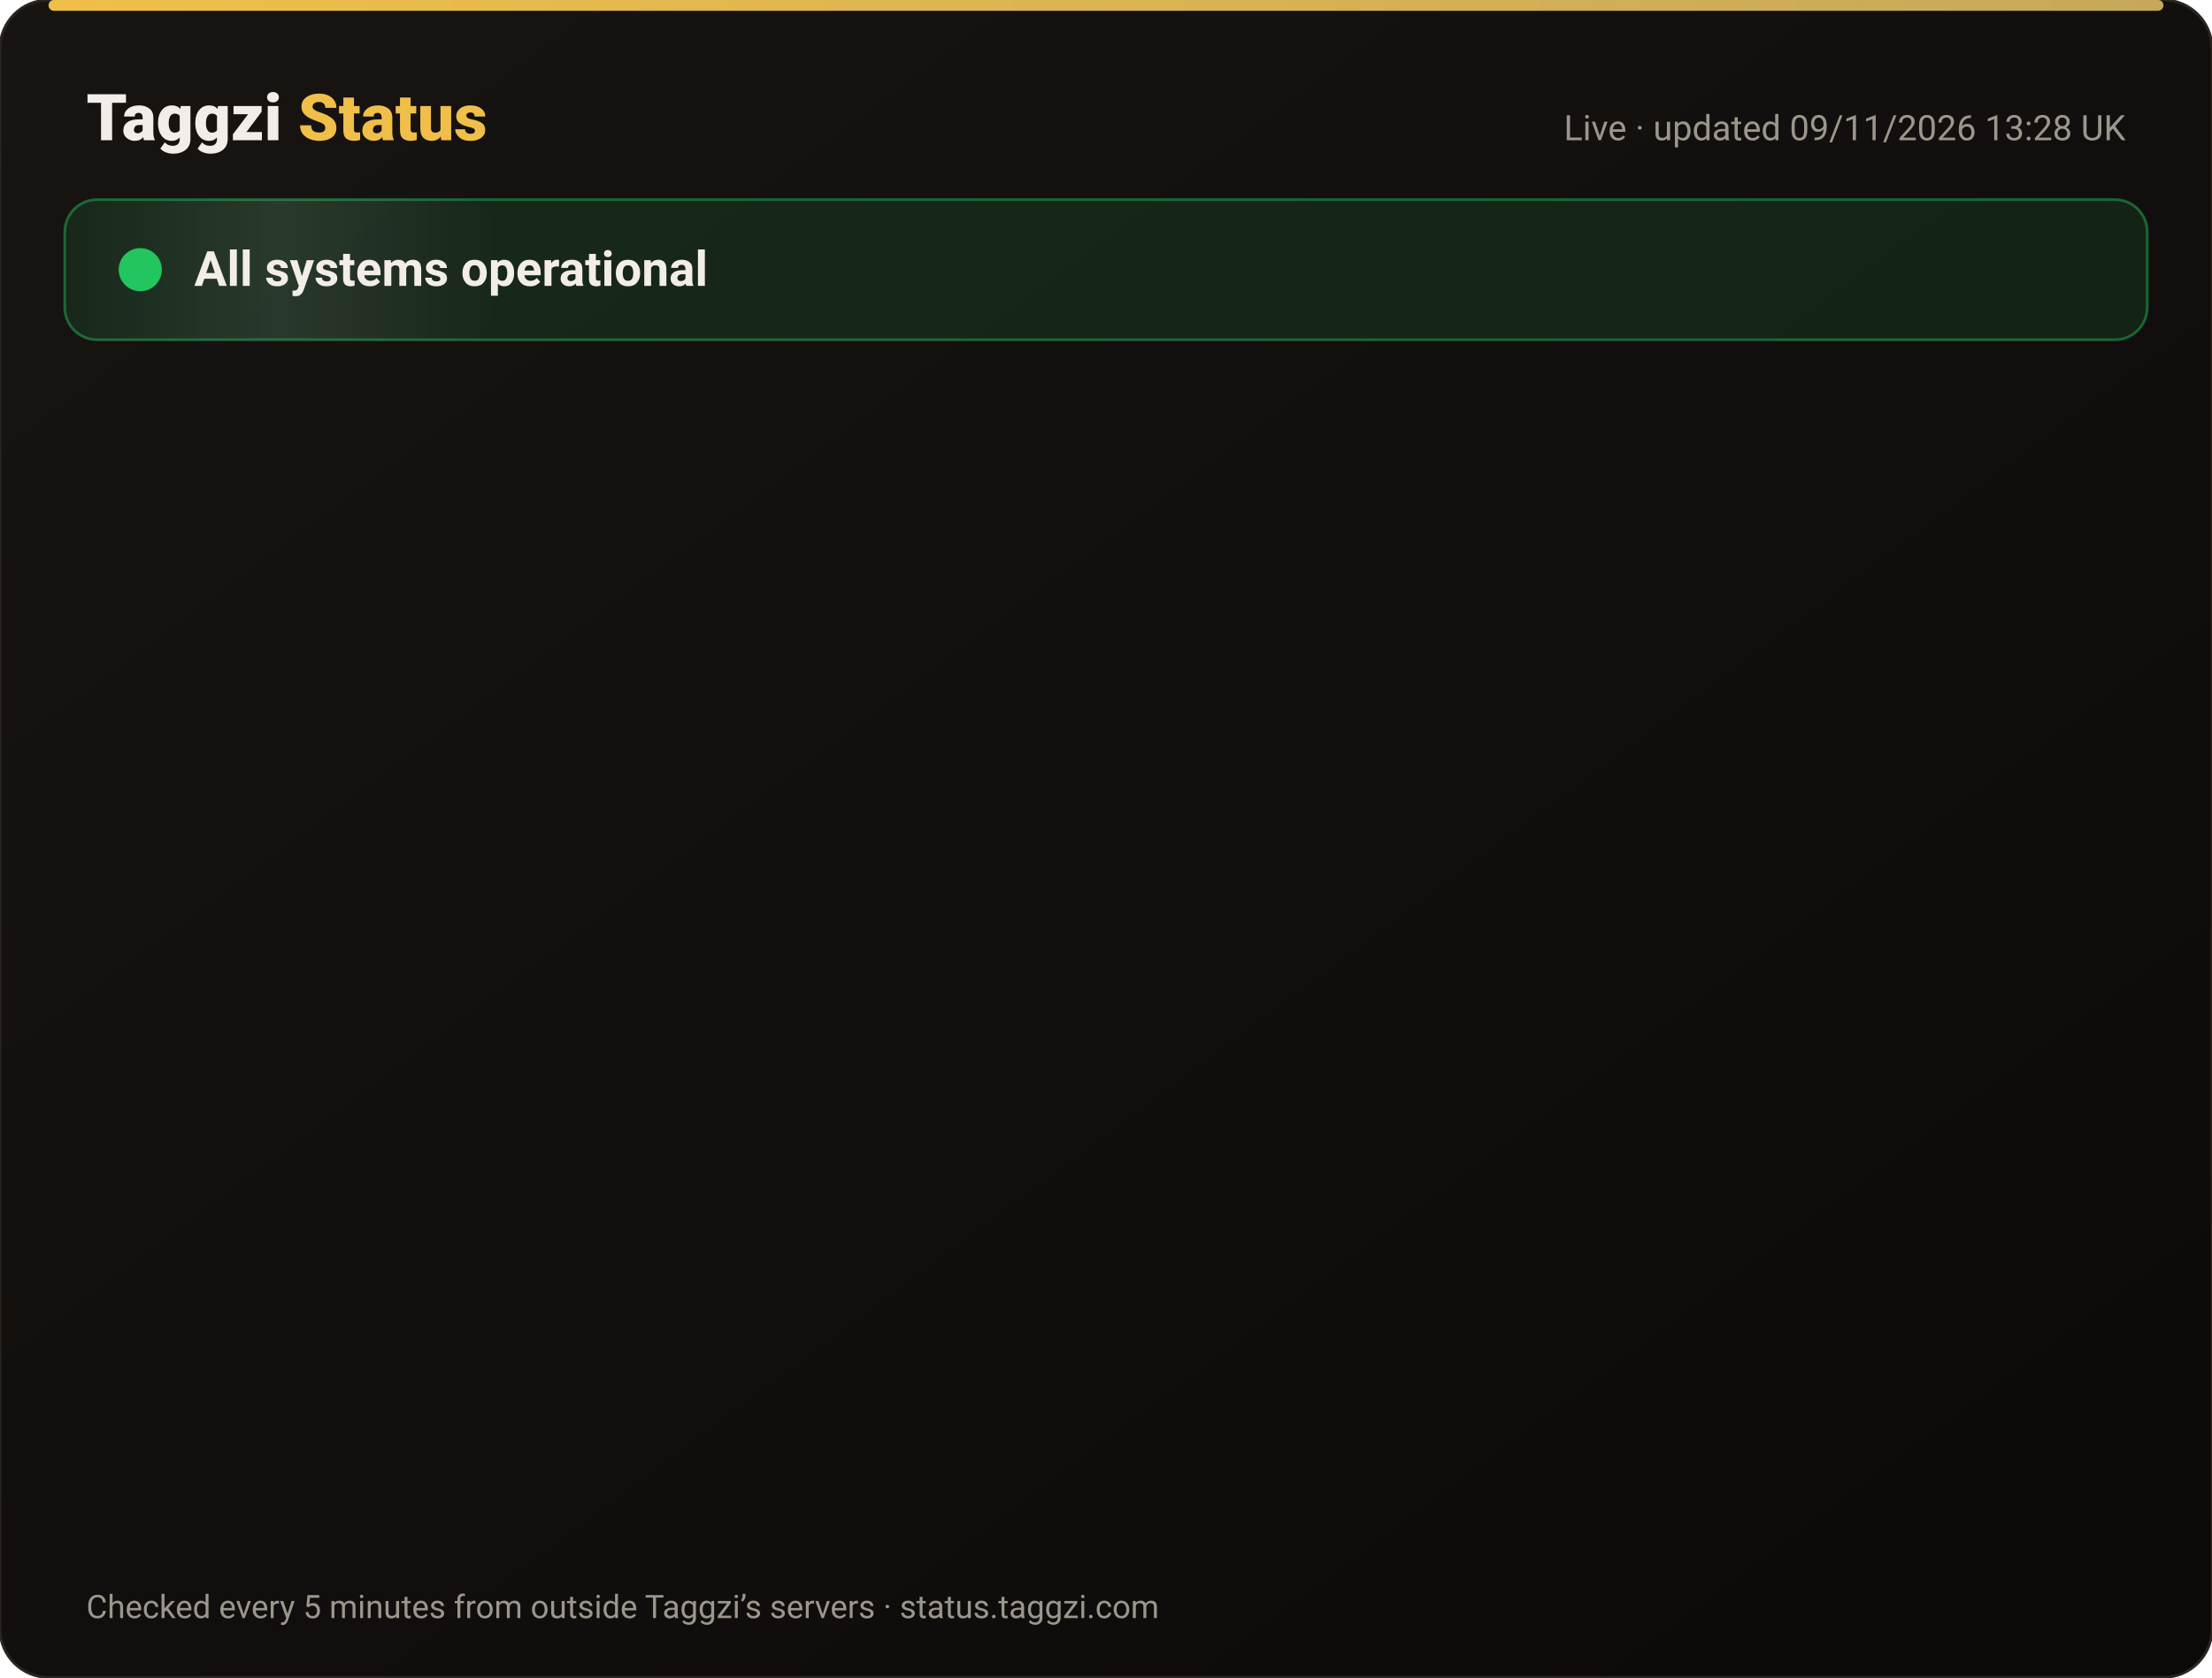
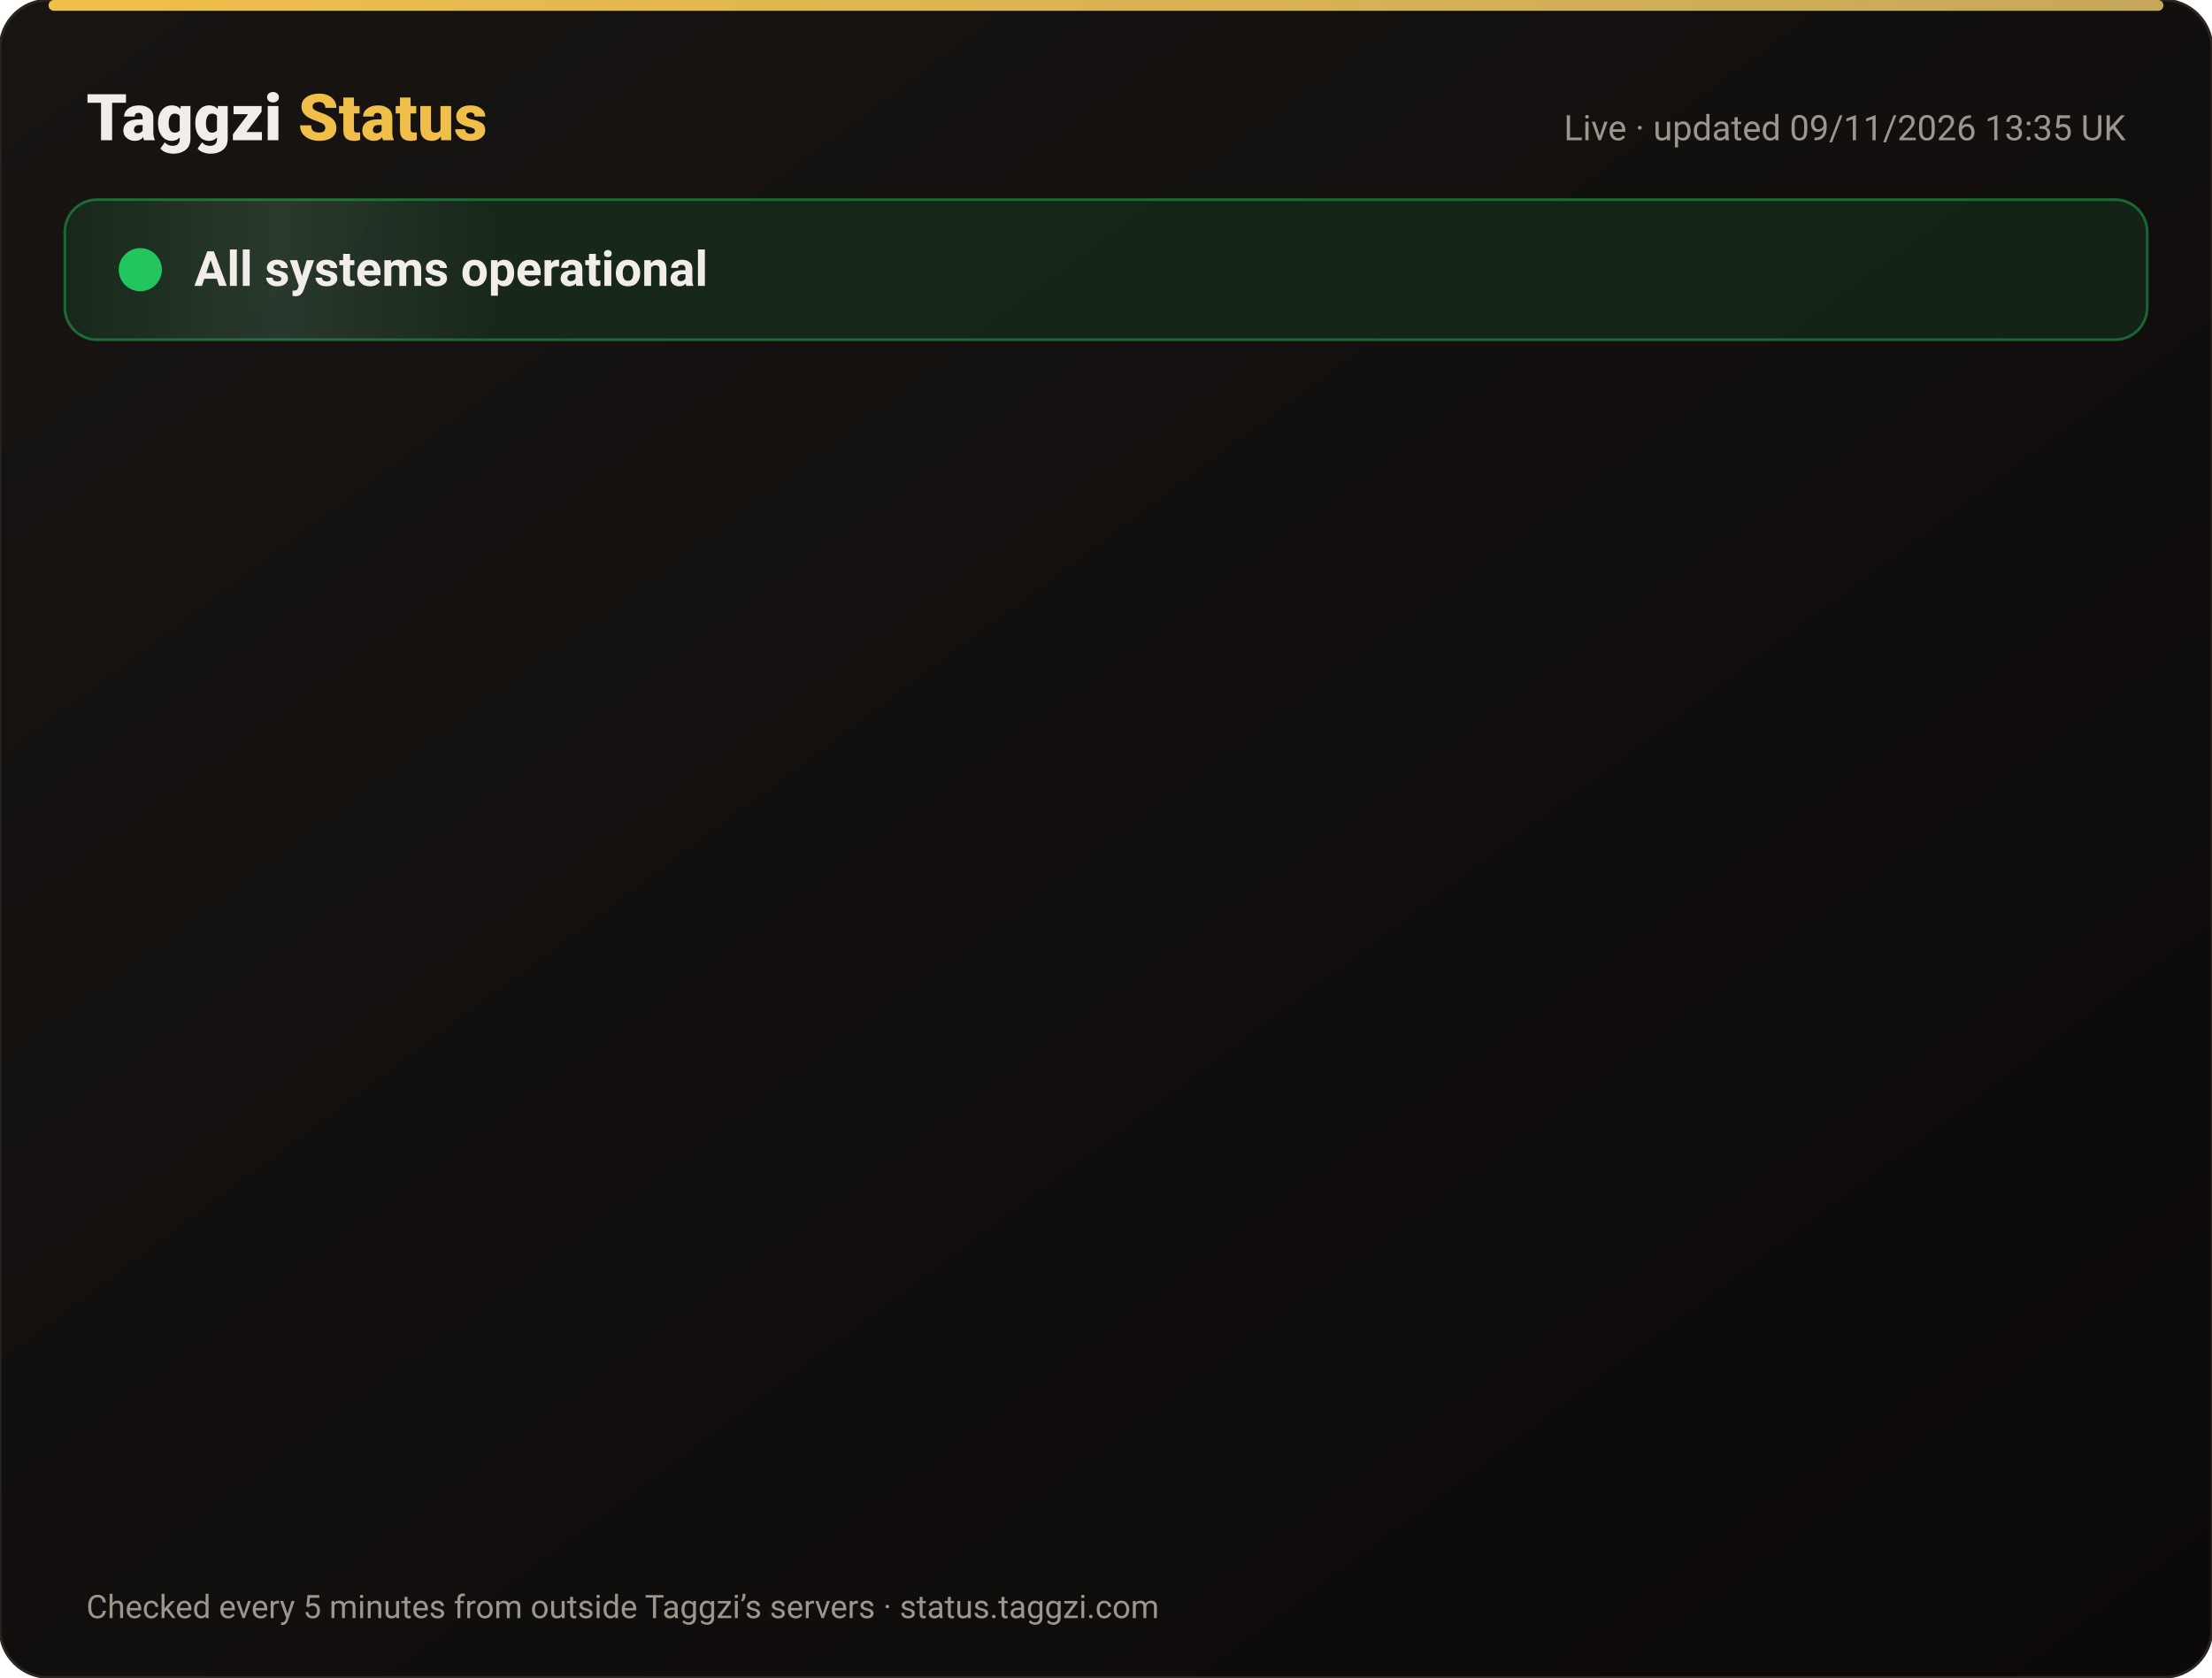
<svg xmlns="http://www.w3.org/2000/svg" width="820" height="622" viewBox="0 0 820 622" font-family="-apple-system,Segoe UI,Roboto,Helvetica,Arial,sans-serif">
  <defs>
    <linearGradient id="bg" x1="0" y1="0" x2="1" y2="1">
      <stop offset="0" stop-color="#171412" />
      <stop offset="1" stop-color="#0C0A09" />
    </linearGradient>
    <linearGradient id="gold" x1="0" x2="1">
      <stop offset="0" stop-color="#F0BF4A" />
      <stop offset="1" stop-color="#c6a85b" />
    </linearGradient>
    <linearGradient id="shine" x1="0" x2="1">
      <stop offset="0" stop-color="#fff" stop-opacity="0" />
      <stop offset=".5" stop-color="#fff" stop-opacity=".08" />
      <stop offset="1" stop-color="#fff" stop-opacity="0" />
    </linearGradient>
  </defs>
  <rect width="820" height="622" rx="18" fill="url(#bg)" stroke="#2a2521" />
  <rect x="18" y="0" width="784" height="4" rx="2" fill="url(#gold)" />
  <text x="32" y="52" font-size="24" font-weight="800" fill="#F2EDE8">Taggzi <tspan fill="#F0BF4A">Status</tspan>
  </text>
-   <text x="788" y="52" font-size="13" fill="#9C968C" text-anchor="end">Live · updated 09/11/2026 13:28 UK</text>
+   <text x="788" y="52" font-size="13" fill="#9C968C" text-anchor="end">Live · updated 09/11/2026 13:35 UK</text>
  <rect x="24" y="74" width="772" height="52" rx="12" fill="#22c55e" fill-opacity=".12" stroke="#22c55e" stroke-opacity=".45" />
  <rect x="24" y="74" width="160" height="52" rx="12" fill="url(#shine)">
    <animate attributeName="x" from="-160" to="820" dur="4s" repeatCount="indefinite" />
  </rect>
  <circle cx="52" cy="100" r="7" fill="#22c55e" />
  <circle cx="52" cy="100" r="7" fill="none" stroke="#22c55e" stroke-width="2">
    <animate attributeName="r" values="7;15;7" dur="2s" repeatCount="indefinite" />
    <animate attributeName="opacity" values=".9;0;.9" dur="2s" repeatCount="indefinite" />
  </circle>
  <text x="72" y="106" font-size="18" font-weight="700" fill="#F2EDE8">All systems operational</text>
  <g opacity="0">
    <animate attributeName="opacity" from="0" to="1" begin="0.00s" dur=".6s" fill="freeze" />
    <line x1="32" y1="188" x2="788" y2="188" stroke="#2a2521" />
    <circle cx="44" cy="166" r="6" fill="#22c55e">
      <animate attributeName="opacity" values="1;.45;1" dur="2.4s" begin="0.00s" repeatCount="indefinite" />
    </circle>
    <text x="62" y="171" font-size="15" font-weight="650" fill="#F2EDE8">Website</text>
    <text x="630" y="171" font-size="13" fill="#9C968C" text-anchor="end">99.97% uptime</text>
    <rect x="648" y="154" width="140" height="24" rx="12" fill="#22c55e" fill-opacity=".14" stroke="#22c55e" stroke-opacity=".5" />
    <text x="718" y="171" font-size="12" font-weight="700" fill="#22c55e" text-anchor="middle">Operational</text>
  </g>
  <g opacity="0">
    <animate attributeName="opacity" from="0" to="1" begin="0.15s" dur=".6s" fill="freeze" />
    <line x1="32" y1="234" x2="788" y2="234" stroke="#2a2521" />
    <circle cx="44" cy="212" r="6" fill="#22c55e">
      <animate attributeName="opacity" values="1;.45;1" dur="2.4s" begin="0.15s" repeatCount="indefinite" />
    </circle>
    <text x="62" y="217" font-size="15" font-weight="650" fill="#F2EDE8">Tag scans</text>
    <text x="630" y="217" font-size="13" fill="#9C968C" text-anchor="end">99.97% uptime</text>
    <rect x="648" y="200" width="140" height="24" rx="12" fill="#22c55e" fill-opacity=".14" stroke="#22c55e" stroke-opacity=".5" />
    <text x="718" y="217" font-size="12" font-weight="700" fill="#22c55e" text-anchor="middle">Operational</text>
  </g>
  <g opacity="0">
    <animate attributeName="opacity" from="0" to="1" begin="0.30s" dur=".6s" fill="freeze" />
    <line x1="32" y1="280" x2="788" y2="280" stroke="#2a2521" />
    <circle cx="44" cy="258" r="6" fill="#22c55e">
      <animate attributeName="opacity" values="1;.45;1" dur="2.4s" begin="0.30s" repeatCount="indefinite" />
    </circle>
    <text x="62" y="263" font-size="15" font-weight="650" fill="#F2EDE8">Manual tag lookup</text>
    <text x="630" y="263" font-size="13" fill="#9C968C" text-anchor="end">99.97% uptime</text>
    <rect x="648" y="246" width="140" height="24" rx="12" fill="#22c55e" fill-opacity=".14" stroke="#22c55e" stroke-opacity=".5" />
    <text x="718" y="263" font-size="12" font-weight="700" fill="#22c55e" text-anchor="middle">Operational</text>
  </g>
  <g opacity="0">
    <animate attributeName="opacity" from="0" to="1" begin="0.45s" dur=".6s" fill="freeze" />
    <line x1="32" y1="326" x2="788" y2="326" stroke="#2a2521" />
    <circle cx="44" cy="304" r="6" fill="#22c55e">
      <animate attributeName="opacity" values="1;.45;1" dur="2.4s" begin="0.45s" repeatCount="indefinite" />
    </circle>
    <text x="62" y="309" font-size="15" font-weight="650" fill="#F2EDE8">App &amp; login</text>
    <text x="630" y="309" font-size="13" fill="#9C968C" text-anchor="end">99.97% uptime</text>
    <rect x="648" y="292" width="140" height="24" rx="12" fill="#22c55e" fill-opacity=".14" stroke="#22c55e" stroke-opacity=".5" />
    <text x="718" y="309" font-size="12" font-weight="700" fill="#22c55e" text-anchor="middle">Operational</text>
  </g>
  <g opacity="0">
    <animate attributeName="opacity" from="0" to="1" begin="0.60s" dur=".6s" fill="freeze" />
    <line x1="32" y1="372" x2="788" y2="372" stroke="#2a2521" />
    <circle cx="44" cy="350" r="6" fill="#22c55e">
      <animate attributeName="opacity" values="1;.45;1" dur="2.4s" begin="0.60s" repeatCount="indefinite" />
    </circle>
    <text x="62" y="355" font-size="15" font-weight="650" fill="#F2EDE8">Community alerts</text>
    <text x="630" y="355" font-size="13" fill="#9C968C" text-anchor="end">99.97% uptime</text>
    <rect x="648" y="338" width="140" height="24" rx="12" fill="#22c55e" fill-opacity=".14" stroke="#22c55e" stroke-opacity=".5" />
    <text x="718" y="355" font-size="12" font-weight="700" fill="#22c55e" text-anchor="middle">Operational</text>
  </g>
  <g opacity="0">
    <animate attributeName="opacity" from="0" to="1" begin="0.75s" dur=".6s" fill="freeze" />
    <line x1="32" y1="418" x2="788" y2="418" stroke="#2a2521" />
    <circle cx="44" cy="396" r="6" fill="#22c55e">
      <animate attributeName="opacity" values="1;.45;1" dur="2.4s" begin="0.75s" repeatCount="indefinite" />
    </circle>
    <text x="62" y="401" font-size="15" font-weight="650" fill="#F2EDE8">Private calling</text>
    <text x="630" y="401" font-size="13" fill="#9C968C" text-anchor="end">99.97% uptime</text>
    <rect x="648" y="384" width="140" height="24" rx="12" fill="#22c55e" fill-opacity=".14" stroke="#22c55e" stroke-opacity=".5" />
    <text x="718" y="401" font-size="12" font-weight="700" fill="#22c55e" text-anchor="middle">Operational</text>
  </g>
  <g opacity="0">
    <animate attributeName="opacity" from="0" to="1" begin="0.90s" dur=".6s" fill="freeze" />
    <line x1="32" y1="464" x2="788" y2="464" stroke="#2a2521" />
    <circle cx="44" cy="442" r="6" fill="#22c55e">
      <animate attributeName="opacity" values="1;.45;1" dur="2.4s" begin="0.90s" repeatCount="indefinite" />
    </circle>
    <text x="62" y="447" font-size="15" font-weight="650" fill="#F2EDE8">Payments</text>
    <text x="630" y="447" font-size="13" fill="#9C968C" text-anchor="end">99.96% uptime</text>
    <rect x="648" y="430" width="140" height="24" rx="12" fill="#22c55e" fill-opacity=".14" stroke="#22c55e" stroke-opacity=".5" />
    <text x="718" y="447" font-size="12" font-weight="700" fill="#22c55e" text-anchor="middle">Operational</text>
  </g>
  <g opacity="0">
    <animate attributeName="opacity" from="0" to="1" begin="1.05s" dur=".6s" fill="freeze" />
    <line x1="32" y1="510" x2="788" y2="510" stroke="#2a2521" />
    <circle cx="44" cy="488" r="6" fill="#22c55e">
      <animate attributeName="opacity" values="1;.45;1" dur="2.4s" begin="1.05s" repeatCount="indefinite" />
    </circle>
    <text x="62" y="493" font-size="15" font-weight="650" fill="#F2EDE8">Email &amp; support</text>
    <text x="630" y="493" font-size="13" fill="#9C968C" text-anchor="end">99.97% uptime</text>
    <rect x="648" y="476" width="140" height="24" rx="12" fill="#22c55e" fill-opacity=".14" stroke="#22c55e" stroke-opacity=".5" />
    <text x="718" y="493" font-size="12" font-weight="700" fill="#22c55e" text-anchor="middle">Operational</text>
  </g>
  <g opacity="0">
    <animate attributeName="opacity" from="0" to="1" begin="1.20s" dur=".6s" fill="freeze" />
    <line x1="32" y1="556" x2="788" y2="556" stroke="#2a2521" />
    <circle cx="44" cy="534" r="6" fill="#22c55e">
      <animate attributeName="opacity" values="1;.45;1" dur="2.4s" begin="1.20s" repeatCount="indefinite" />
    </circle>
    <text x="62" y="539" font-size="15" font-weight="650" fill="#F2EDE8">Secure connection (SSL)</text>
    <text x="630" y="539" font-size="13" fill="#9C968C" text-anchor="end">100.00% uptime</text>
    <rect x="648" y="522" width="140" height="24" rx="12" fill="#22c55e" fill-opacity=".14" stroke="#22c55e" stroke-opacity=".5" />
    <text x="718" y="539" font-size="12" font-weight="700" fill="#22c55e" text-anchor="middle">Operational</text>
  </g>
  <text x="32" y="600" font-size="12" fill="#9C968C">Checked every 5 minutes from outside Taggzi’s servers · status.taggzi.com</text>
</svg>
